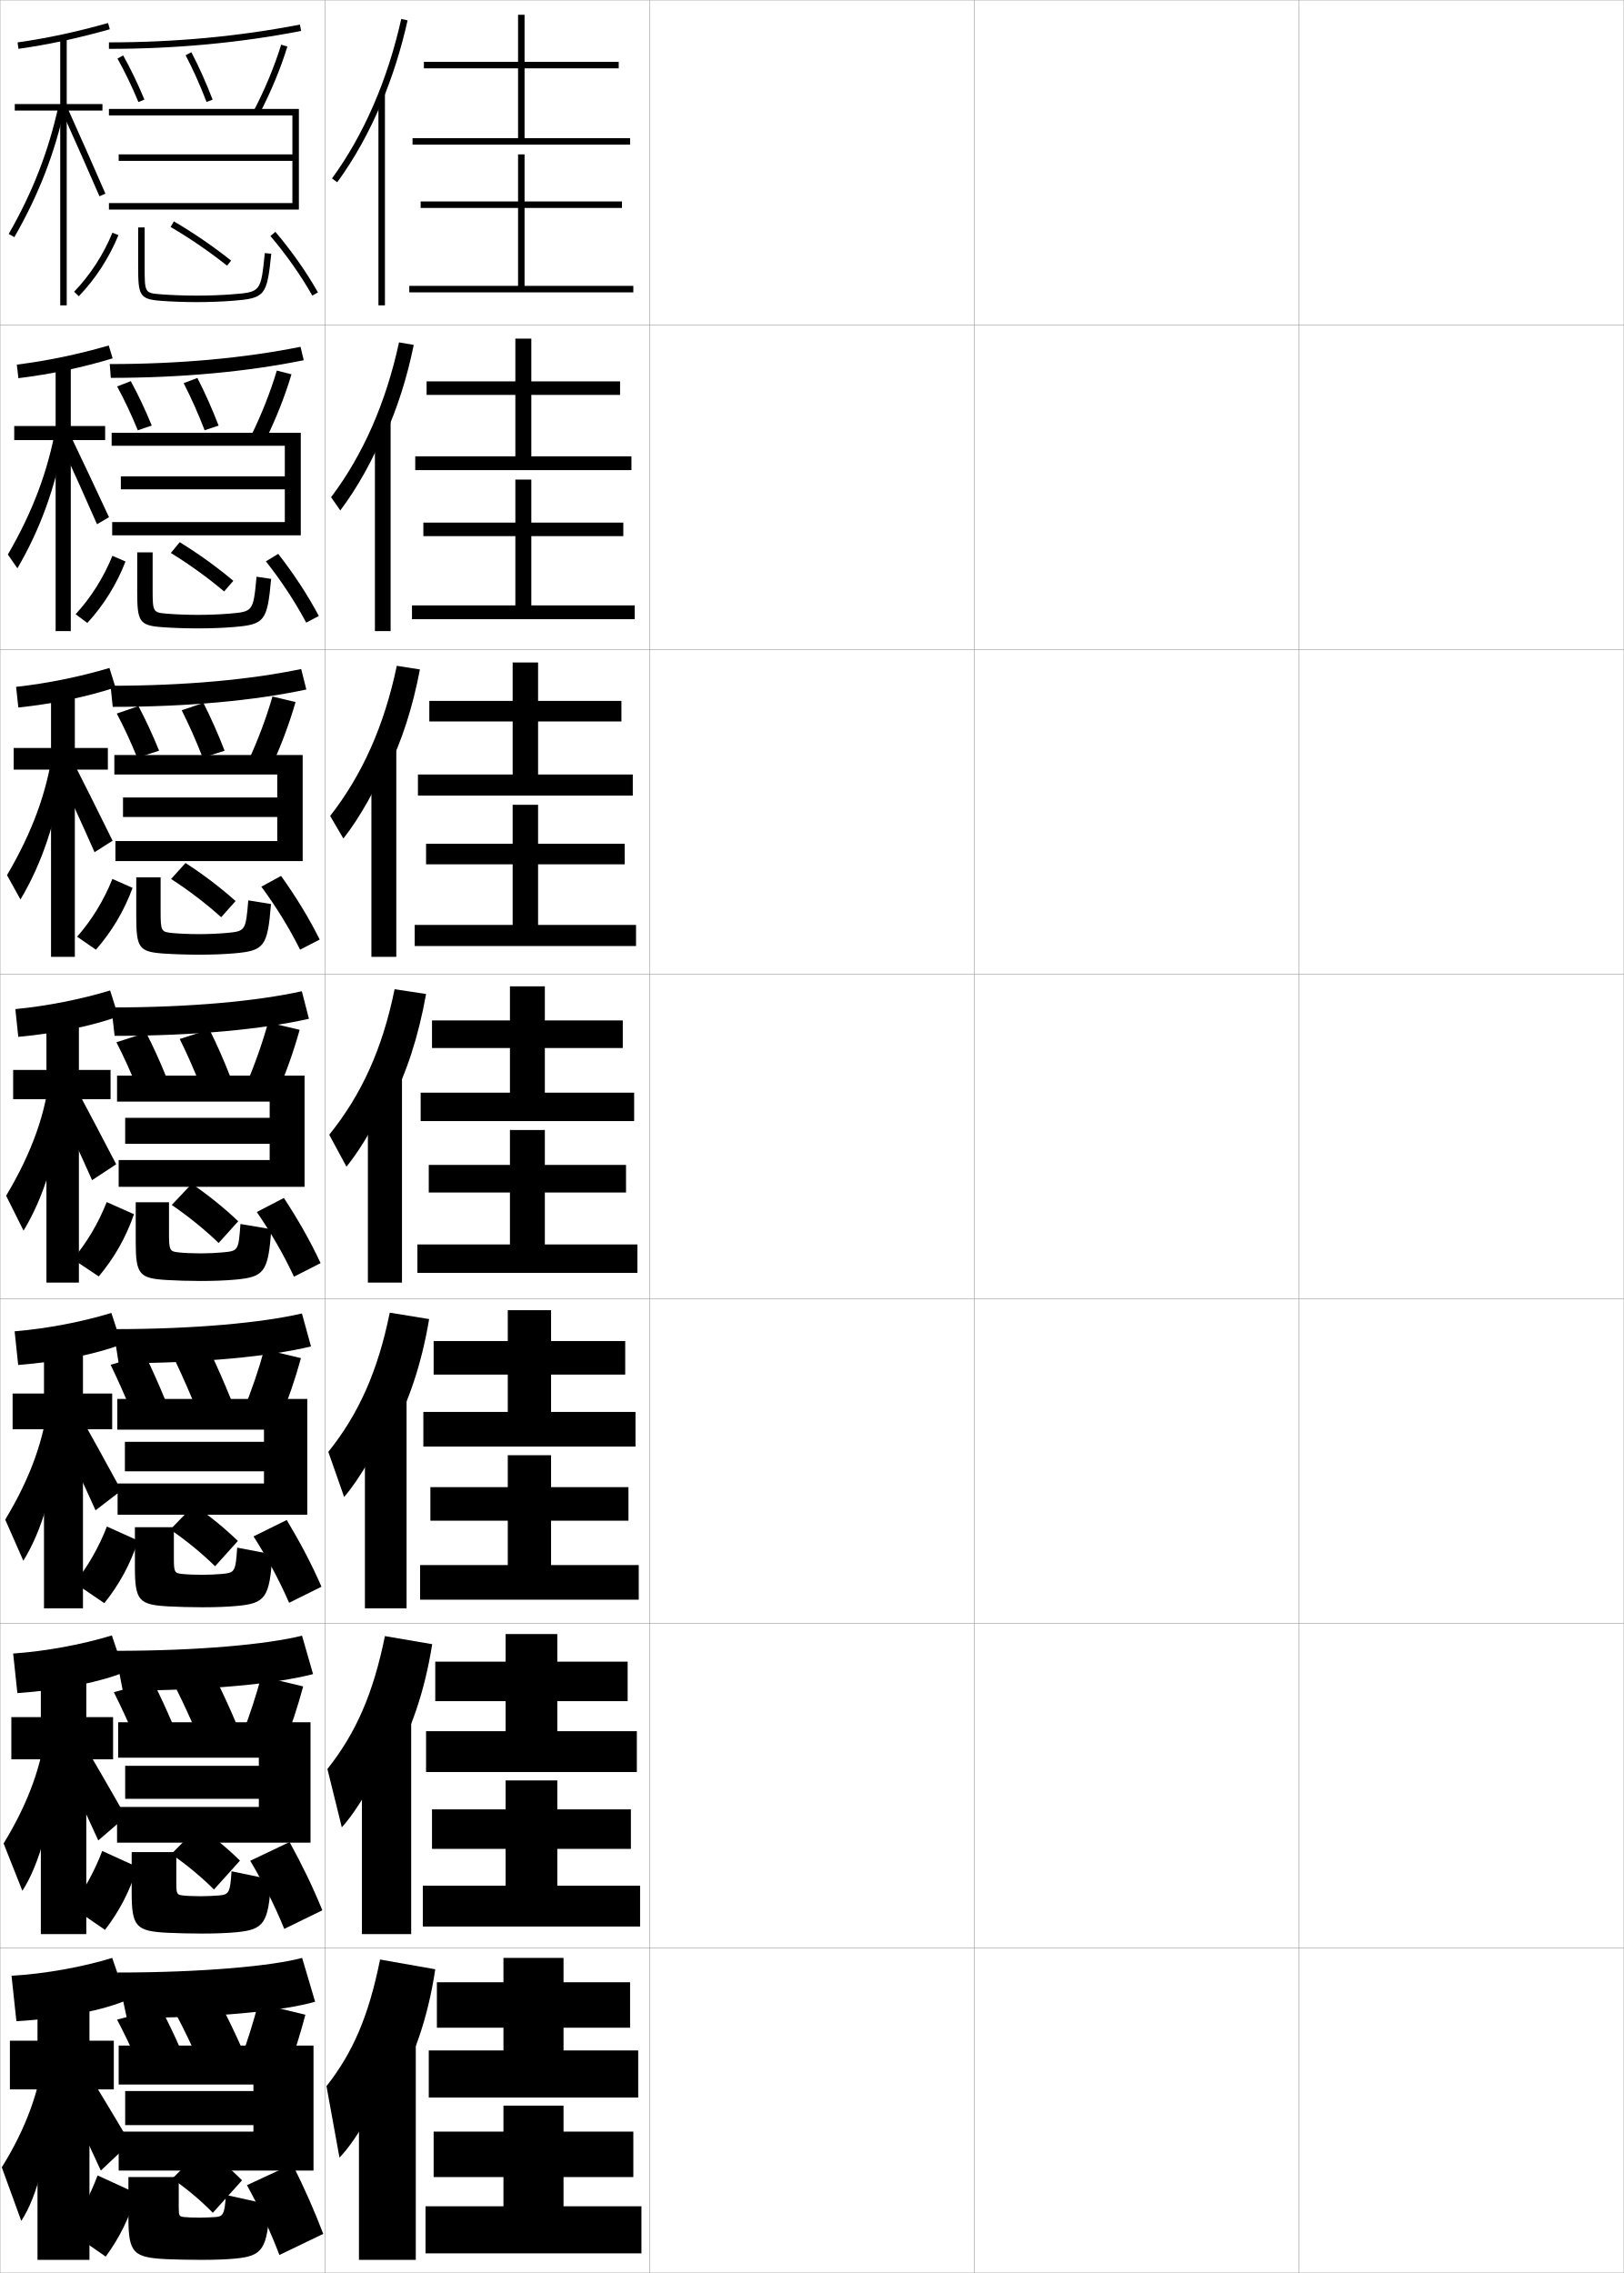
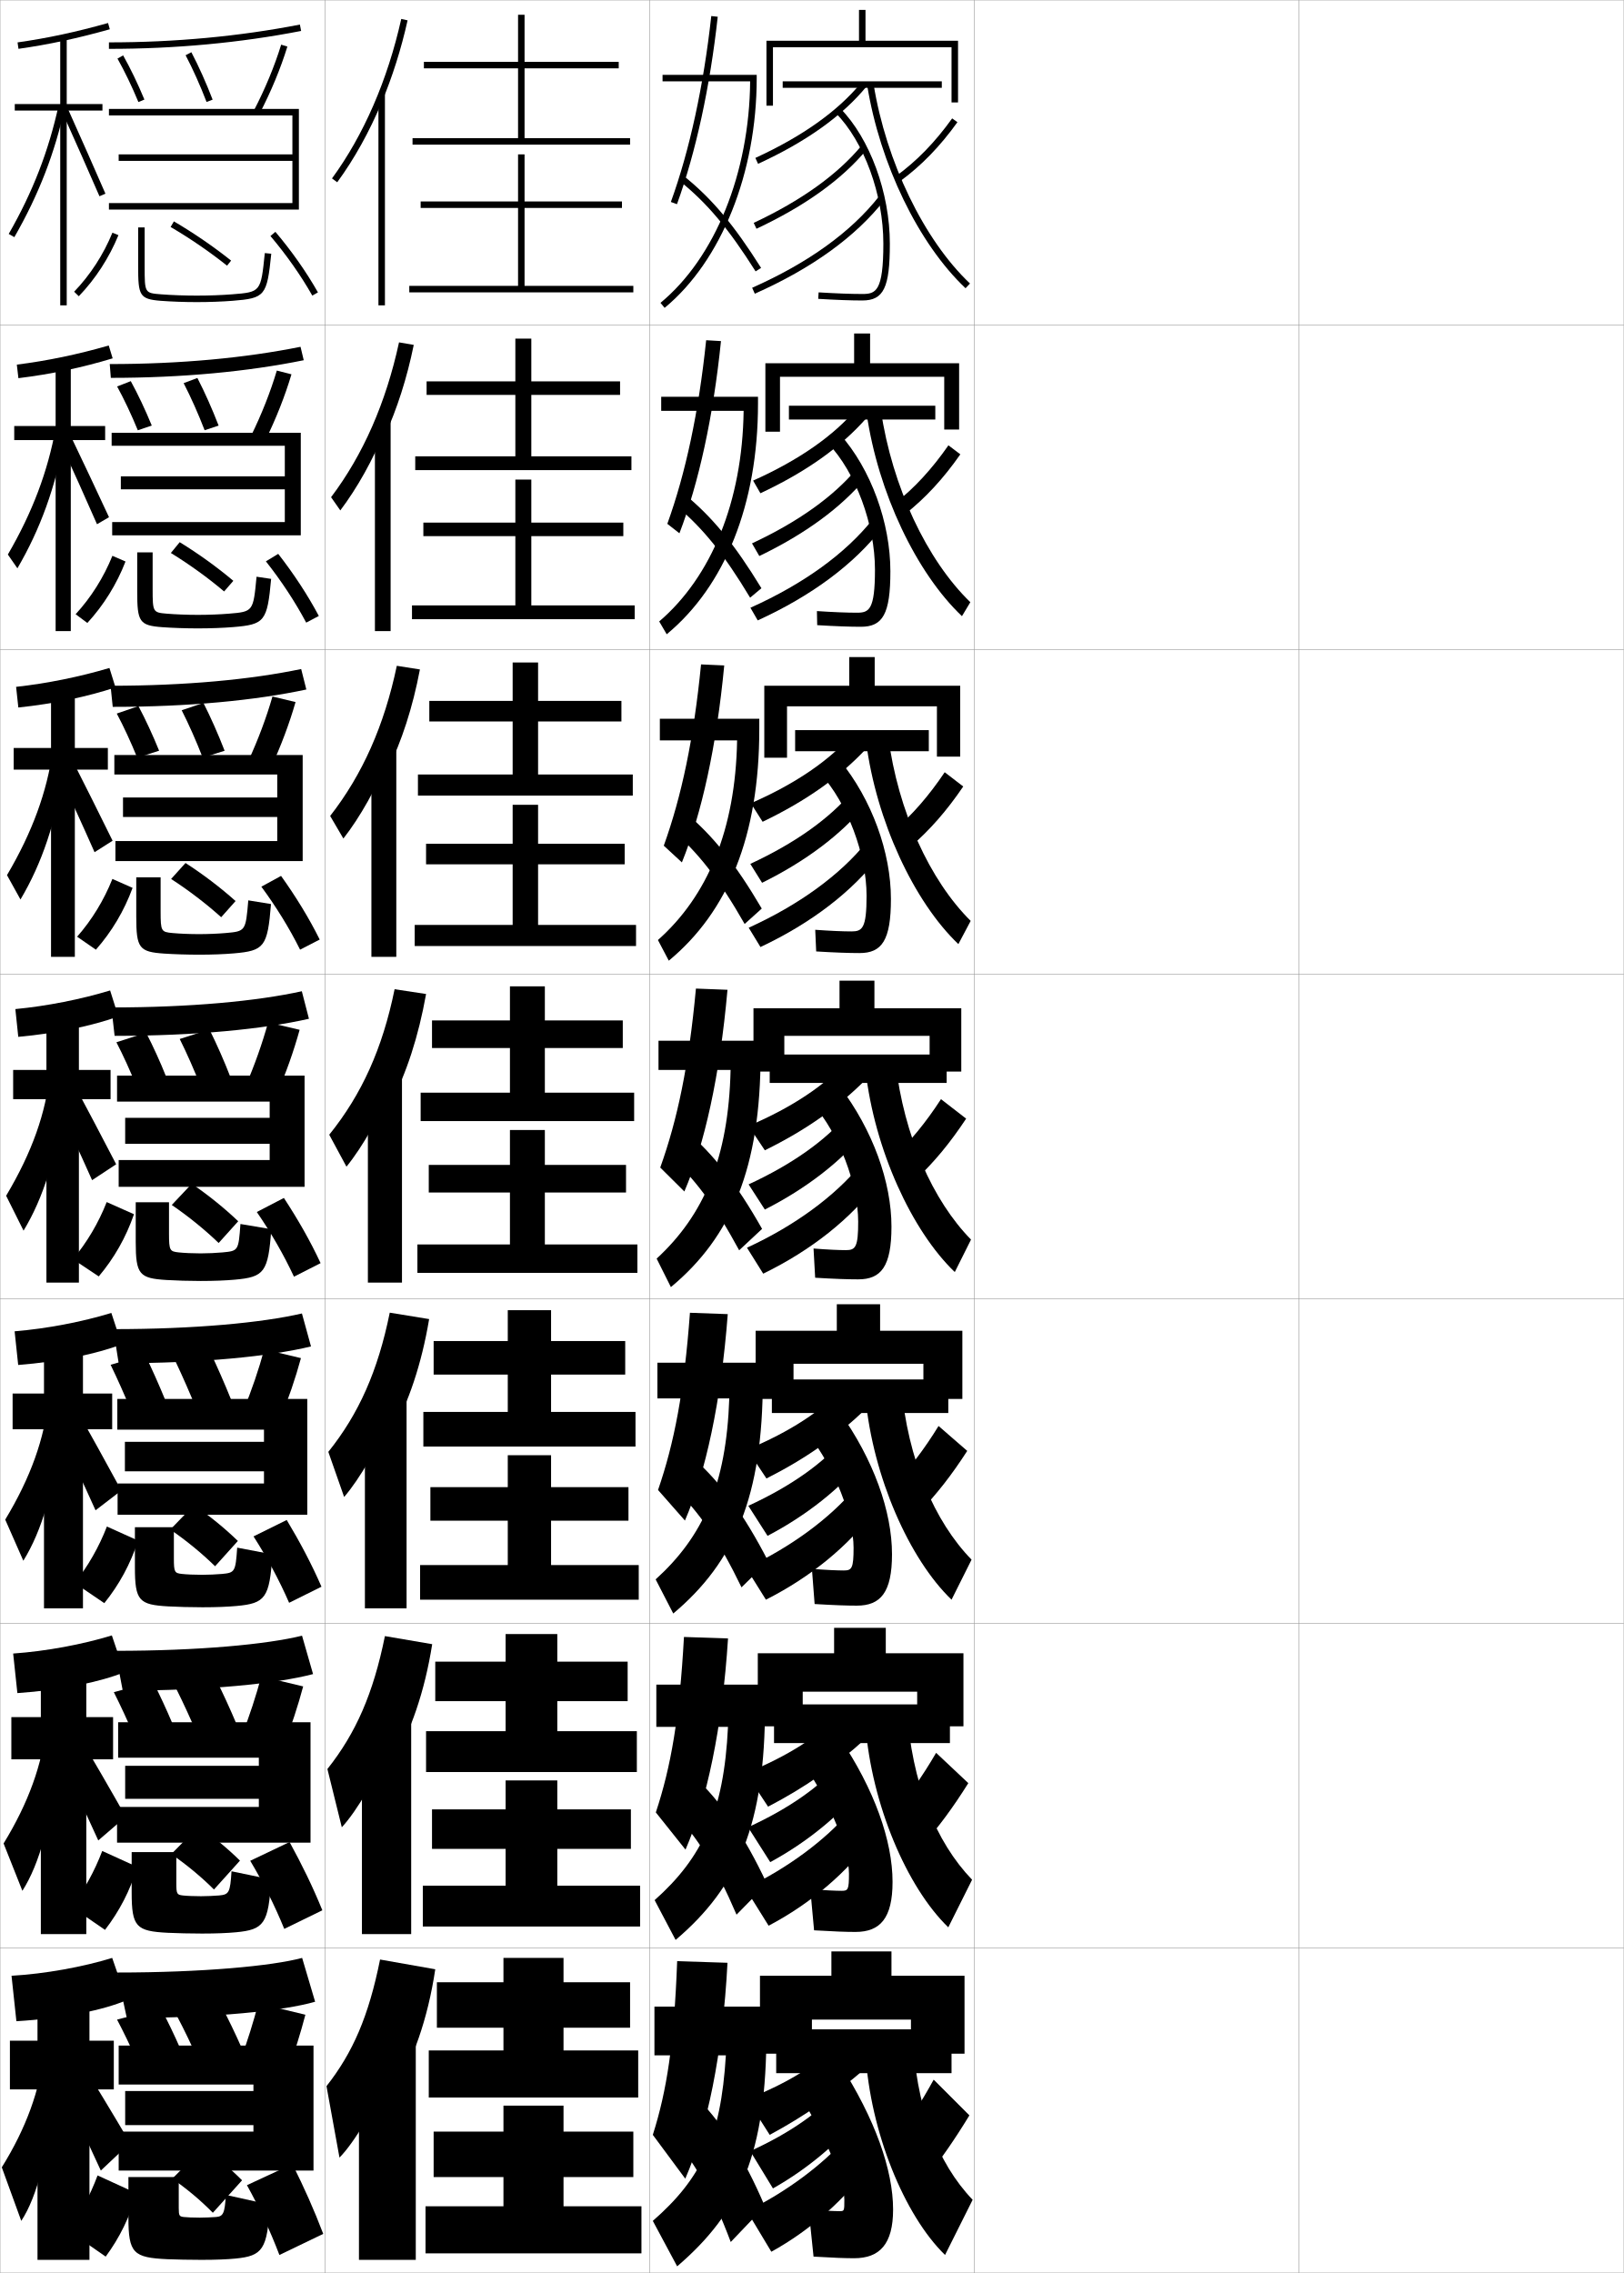
<svg xmlns="http://www.w3.org/2000/svg" width="500.1" height="700.1" viewBox="0 0 500.1 700.1" overflow="visible" enable-background="new 0 0 500.1 700.1" xml:space="preserve">
  <g id="glyphs">
    <g>
      <rect x="0.05" y="0.05" fill="none" stroke="#999999" stroke-width="0.1" width="100" height="100" />
      <rect x="0.05" y="100.05" fill="none" stroke="#999999" stroke-width="0.1" width="100" height="100" />
      <rect x="0.05" y="200.05" fill="none" stroke="#999999" stroke-width="0.1" width="100" height="100" />
      <rect x="0.05" y="300.05" fill="none" stroke="#999999" stroke-width="0.1" width="100" height="100" />
      <rect x="0.05" y="400.05" fill="none" stroke="#999999" stroke-width="0.1" width="100" height="100" />
      <rect x="0.05" y="500.05" fill="none" stroke="#999999" stroke-width="0.1" width="100" height="100" />
      <rect x="0.05" y="600.05" fill="none" stroke="#999999" stroke-width="0.1" width="100" height="100" />
      <rect x="100.05" y="0.05" fill="none" stroke="#999999" stroke-width="0.1" width="100" height="100" />
      <rect x="100.05" y="100.05" fill="none" stroke="#999999" stroke-width="0.1" width="100" height="100" />
      <rect x="100.05" y="200.05" fill="none" stroke="#999999" stroke-width="0.1" width="100" height="100" />
      <rect x="100.05" y="300.05" fill="none" stroke="#999999" stroke-width="0.1" width="100" height="100" />
      <rect x="100.05" y="400.05" fill="none" stroke="#999999" stroke-width="0.1" width="100" height="100" />
      <rect x="100.05" y="500.05" fill="none" stroke="#999999" stroke-width="0.1" width="100" height="100" />
      <rect x="100.05" y="600.05" fill="none" stroke="#999999" stroke-width="0.1" width="100" height="100" />
      <rect x="200.05" y="0.05" fill="none" stroke="#999999" stroke-width="0.1" width="100" height="100" />
      <rect x="200.05" y="100.05" fill="none" stroke="#999999" stroke-width="0.1" width="100" height="100" />
      <rect x="200.05" y="200.05" fill="none" stroke="#999999" stroke-width="0.1" width="100" height="100" />
      <rect x="200.05" y="300.05" fill="none" stroke="#999999" stroke-width="0.1" width="100" height="100" />
      <rect x="200.05" y="400.05" fill="none" stroke="#999999" stroke-width="0.1" width="100" height="100" />
      <rect x="200.05" y="500.05" fill="none" stroke="#999999" stroke-width="0.1" width="100" height="100" />
      <rect x="200.05" y="600.05" fill="none" stroke="#999999" stroke-width="0.1" width="100" height="100" />
      <rect x="300.05" y="0.05" fill="none" stroke="#999999" stroke-width="0.1" width="100" height="100" />
      <rect x="300.05" y="100.05" fill="none" stroke="#999999" stroke-width="0.1" width="100" height="100" />
      <rect x="300.05" y="200.05" fill="none" stroke="#999999" stroke-width="0.1" width="100" height="100" />
      <rect x="300.05" y="300.05" fill="none" stroke="#999999" stroke-width="0.1" width="100" height="100" />
      <rect x="300.05" y="400.05" fill="none" stroke="#999999" stroke-width="0.1" width="100" height="100" />
      <rect x="300.05" y="500.05" fill="none" stroke="#999999" stroke-width="0.1" width="100" height="100" />
      <rect x="300.05" y="600.05" fill="none" stroke="#999999" stroke-width="0.1" width="100" height="100" />
      <rect x="400.05" y="0.05" fill="none" stroke="#999999" stroke-width="0.1" width="100" height="100" />
      <rect x="400.05" y="100.05" fill="none" stroke="#999999" stroke-width="0.1" width="100" height="100" />
      <rect x="400.05" y="200.05" fill="none" stroke="#999999" stroke-width="0.1" width="100" height="100" />
      <rect x="400.05" y="300.05" fill="none" stroke="#999999" stroke-width="0.1" width="100" height="100" />
      <rect x="400.05" y="400.05" fill="none" stroke="#999999" stroke-width="0.1" width="100" height="100" />
      <rect x="400.05" y="500.05" fill="none" stroke="#999999" stroke-width="0.1" width="100" height="100" />
      <rect x="400.05" y="600.05" fill="none" stroke="#999999" stroke-width="0.1" width="100" height="100" />
    </g>
    <polygon points="36.55,642.05 78.05,642.05 78.05,644.05 38.55,644.05      38.55,654.55 78.05,654.55 78.05,656.55 36.55,656.55 36.55,668.55      96.55,668.55 96.55,630.05 36.55,630.05 " />
    <g>
      <polygon points="36.383,541.383 79.716,541.383 79.716,543.883 38.549,543.883       38.549,554.05 79.716,554.05 79.716,556.55 36.049,556.55 36.049,567.55       95.633,567.55 95.633,530.466 36.383,530.466 " />
      <polygon points="36.133,440.341 81.299,440.341 81.299,444.091 38.466,444.091       38.466,453.175 81.299,453.175 81.299,456.925 36.216,456.925 36.216,466.55       94.633,466.55 94.633,430.883 36.133,430.883 " />
      <polygon points="36.05,339.3 83.05,339.3 83.05,344.3 38.55,344.3       38.55,352.3 83.05,352.3 83.05,357.3 36.55,357.3 36.55,365.55       93.8,365.55 93.8,331.3 36.05,331.3 " />
    </g>
    <polygon points="35.216,238.55 85.383,238.55 85.383,245.633 37.883,245.633      37.883,251.633 85.383,251.633 85.383,259.05 35.549,259.05 35.549,265.216      93.216,265.216 93.216,232.549 35.216,232.549 " />
    <polygon points="34.383,137.3 87.716,137.3 87.716,146.716 37.216,146.716      37.216,150.716 87.716,150.716 87.716,160.8 34.55,160.8 34.55,164.883      92.633,164.883 92.633,133.3 34.383,133.3 " />
    <polygon points="33.55,33.55 33.55,35.55 90.05,35.55 90.05,47.55      36.55,47.55 36.55,49.55 90.05,49.55 90.05,62.55 33.55,62.55      33.55,64.55 92.05,64.55 92.05,33.55 " />
    <g>
      <g>
        <path d="M21.05,687.05l11.5,8c4.274-5.806,7.396-12.106,9.5-19.5l-12-5.5       C27.783,676.127,24.7,681.961,21.05,687.05z" />
        <path d="M69.55,676.05c-0.315,5.792-0.857,6.614-3,6.8       c-1.136,0.098-3.694,0.2-5,0.2c-1.991,0-4.172-0.09-5-0.2       c-1.318-0.176-1.5-0.391-1.5-2.8v-9.5h-15.5v12.5c0,10.964,1.52,12.315,12,12.8       c2.461,0.112,7.038,0.2,10.5,0.2c4.516,0,8.031-0.155,10.5-0.399       c8.214-0.812,9.898-2.723,10.5-16.601L69.55,676.05z" />
        <path d="M74.55,671.55c-3.558-3.583-7.565-6.946-12-10l-9.5,9.5       c4.6,3.186,8.809,6.749,12.5,10.5L74.55,671.55z" />
        <path d="M99.55,688.05c-2.873-7.538-5.848-14.181-9.5-21.5l-14,6.5       c3.891,7.011,7.188,14.124,10,21.5L99.55,688.05z" />
      </g>
      <g>
        <path d="M22.02,587.313l10.317,7.102c4.418-5.729,7.724-12.064,9.951-19.385       l-10.801-4.914C29.139,576.302,25.89,582.212,22.02,587.313z" />
        <path d="M71.3,576.366c-0.412,6.615-0.784,7.172-3.833,7.45       c-1.38,0.124-3.988,0.233-5.583,0.233c-2.137,0-4.465-0.1-5.583-0.233       c-1.793-0.214-2-0.45-2-3.792v-9.559h-13.75v12.418       c0,10.651,1.388,11.938,11.167,12.433c2.574,0.132,7.015,0.233,10.5,0.233       c4.39,0,7.91-0.152,10.5-0.399c8.499-0.813,10.036-2.558,10.75-16.251       L71.3,576.366z" />
        <path d="M73.904,573.087c-3.802-3.756-8.128-7.329-12.771-10.514l-8.383,8.506       c4.765,3.287,9.246,7.019,13.146,10.903L73.904,573.087z" />
        <path d="M99.278,588.384c-2.989-7.33-6.224-13.94-10.102-21.025l-12.112,5.777       c4.062,6.812,7.553,13.797,10.481,20.975L99.278,588.384z" />
      </g>
      <g>
        <path d="M22.99,487.576l9.134,6.205c4.562-5.653,8.05-12.022,10.401-19.271       l-9.603-4.328C30.494,476.477,27.079,482.462,22.99,487.576z" />
        <path d="M73.05,476.684c-0.508,7.438-0.71,7.728-4.667,8.1       c-1.623,0.151-4.282,0.267-6.167,0.267c-2.284,0-4.758-0.11-6.167-0.267       c-2.269-0.253-2.5-0.511-2.5-4.783v-9.617h-12v12.334       c0,10.34,1.255,11.56,10.333,12.066c2.688,0.152,6.993,0.267,10.5,0.267       c4.265,0,7.789-0.15,10.5-0.399c8.784-0.813,10.174-2.394,11-15.9       L73.05,476.684z" />
        <path d="M73.258,474.623c-4.045-3.927-8.691-7.711-13.541-11.027l-7.267,7.514       c4.93,3.388,9.683,7.287,13.792,11.306L73.258,474.623z" />
        <path d="M99.007,488.719c-3.104-7.123-6.599-13.701-10.703-20.551l-10.225,5.054       c4.235,6.613,7.919,13.471,10.963,20.448L99.007,488.719z" />
      </g>
    </g>
    <g>
      <path d="M22.46,387.84l7.951,5.307c4.705-5.576,8.377-11.979,10.852-19.157      l-8.404-3.742C30.349,376.651,26.769,382.713,22.46,387.84z" />
      <path d="M74.05,377c-0.604,8.262-0.638,8.284-5.5,8.75      c-1.867,0.178-4.576,0.3-6.75,0.3c-2.43,0-5.051-0.12-6.75-0.3      c-2.744-0.292-3-0.57-3-5.774v-9.676h-10.25v12.25c0,10.028,1.123,11.183,9.5,11.7      c2.802,0.173,6.97,0.3,10.5,0.3c4.14,0,7.668-0.147,10.5-0.399      c9.069-0.814,10.312-2.229,11.25-15.55L74.05,377z" />
      <path d="M73.362,376.159c-4.289-4.098-9.254-8.093-14.311-11.541l-6.15,6.521      c5.096,3.489,10.12,7.557,14.438,11.709L73.362,376.159z" />
      <path d="M98.735,389.054c-3.221-6.916-6.975-13.462-11.305-20.077l-8.338,4.331      c4.408,6.414,8.285,13.144,11.445,19.923L98.735,389.054z" />
    </g>
    <g>
      <g>
        <path d="M23.749,288.512l5.781,4c4.85-5.5,8.704-11.938,11.303-19.043l-6.22-2.748       C32.023,277.235,28.276,283.372,23.749,288.512z" />
        <path d="M41.966,270.216v12.167c0,9.658,0.877,10.816,8.641,11.333       c2.948,0.199,7.106,0.334,10.692,0.334c4.043,0,7.707-0.146,10.693-0.4       c9.389-0.809,10.403-1.978,11.472-15.199l-6.996-1.134       c-0.812,9.508-0.834,9.523-7.028,10.068c-2.326,0.204-5.425,0.332-8.141,0.332       c-2.835,0-5.944-0.13-8.141-0.332c-3.521-0.328-3.692-0.513-3.692-6.717       v-10.451H41.966z" />
        <path d="M52.699,270.729c5.386,3.49,10.793,7.613,15.418,11.779l4.432-4.979       c-4.631-4.149-10.027-8.243-15.414-11.721L52.699,270.729z" />
        <path d="M80.491,273.104c4.581,6.215,8.652,12.816,11.927,19.397l6.045-3.113       c-3.336-6.708-7.349-13.222-11.905-19.603L80.491,273.104z" />
      </g>
      <g>
        <path d="M23.289,189.184l3.611,2.693c4.994-5.423,9.031-11.895,11.754-18.929       l-4.036-1.752C31.947,177.818,28.035,184.032,23.289,189.184z" />
        <path d="M42.258,170.133v12.083c0,9.289,0.631,10.451,7.781,10.965       c3.094,0.226,7.244,0.368,10.885,0.368c3.946,0,7.745-0.145,10.885-0.401       c9.708-0.803,10.494-1.727,11.695-14.848l-4.493-0.669       c-1.02,10.755-1.031,10.762-8.556,11.387       c-2.784,0.23-6.273,0.364-9.531,0.364c-3.242,0-6.838-0.139-9.531-0.364       c-4.3-0.363-4.385-0.456-4.385-7.66v-11.226H42.258z" />
        <path d="M52.622,170.321c5.677,3.491,11.466,7.669,16.399,11.849l2.841-3.271       c-4.973-4.2-10.799-8.393-16.518-11.901L52.622,170.321z" />
        <path d="M81.889,172.9c4.755,6.016,9.019,12.489,12.41,18.872l3.893-2.05       c-3.452-6.5-7.725-12.982-12.506-19.128L81.889,172.9z" />
      </g>
      <g>
        <path d="M22.829,89.856l1.441,1.387c5.138-5.347,9.358-11.853,12.205-18.814       l-1.852-0.758C31.872,78.402,27.793,84.691,22.829,89.856z" />
        <path d="M42.55,70.05v12c0,8.919,0.385,10.085,6.922,10.598       c3.24,0.252,7.381,0.402,11.078,0.402c3.85,0,7.783-0.143,11.078-0.402       c10.027-0.797,10.584-1.475,11.917-14.496l-1.99-0.203       c-1.228,12.001-1.228,12.001-10.084,12.705       c-3.243,0.256-7.122,0.396-10.921,0.396c-3.648,0-7.731-0.148-10.922-0.396       c-5.078-0.398-5.078-0.398-5.078-8.604v-12H42.55z" />
        <path d="M52.545,69.913c5.968,3.492,12.14,7.725,17.38,11.918l1.25-1.562       c-5.313-4.252-11.571-8.543-17.62-12.082L52.545,69.913z" />
        <path d="M83.287,72.696c4.928,5.817,9.386,12.162,12.893,18.347l1.74-0.986       C94.353,83.765,89.82,77.314,84.812,71.403L83.287,72.696z" />
      </g>
    </g>
    <g>
      <g>
        <path d="M5.409,13.06l0.281,1.98c9.268-1.313,18.207-3.229,28.131-6.027       l-0.543-1.926C23.442,9.861,14.587,11.759,5.409,13.06z" />
        <polygon points="31.55,32.05 20.55,32.05 20.55,11.55 18.55,11.55        18.55,32.05 4.55,32.05 4.55,34.05 18.55,34.05 18.55,94.05        20.55,94.05 20.55,34.05 31.55,34.05 " />
        <path d="M2.683,72.052l1.734,0.996c7.52-13.104,12.479-25.905,15.609-40.285       l-1.953-0.426C14.987,46.511,10.097,59.131,2.683,72.052z" />
        <path d="M19.138,34.46c4.345,9.68,8.212,18.424,11.495,25.988l1.835-0.797       c-3.287-7.572-7.157-16.322-11.505-26.011L19.138,34.46z" />
      </g>
      <g>
        <path d="M34.695,110.373l-1.205-3.959c-9.582,2.766-18.91,4.71-28.308,5.894       l0.487,4.171C15.846,115.24,25.369,113.196,34.695,110.373z" />
        <polygon points="32.383,131.216 21.799,131.216 21.799,111.883 17.133,111.883        17.133,131.216 4.383,131.216 4.383,135.55 17.133,135.55 17.133,194.383        21.799,194.383 21.799,135.55 32.383,135.55 " />
        <path d="M2.417,170.801l2.945,4.247c7.03-12.074,11.711-24.824,14.674-40.904       l-2.877-2.355C14.718,145.198,10.039,157.702,2.417,170.801z" />
        <path d="M17.963,134.975c4.438,9.656,8.424,18.527,11.913,26.49l3.696-2.164       c-3.609-7.789-7.797-16.668-12.504-26.509L17.963,134.975z" />
      </g>
      <g>
        <path d="M35.57,211.733l-1.867-5.992c-9.329,2.757-19.129,4.748-28.747,5.815       l0.693,6.362C16.734,216.753,26.842,214.581,35.57,211.733z" />
        <polygon points="33.217,230.383 23.05,230.383 23.05,212.217 15.716,212.217        15.716,230.383 4.217,230.383 4.217,237.05 15.716,237.05 15.716,294.716        23.05,294.716 23.05,237.05 33.217,237.05 " />
        <path d="M2.152,269.551l4.156,7.497c6.541-11.044,10.943-23.742,13.74-41.523       l-3.802-4.284C14.45,243.886,9.982,256.273,2.152,269.551z" />
        <path d="M16.789,235.489c4.53,9.633,8.637,18.63,12.33,26.993l5.557-3.531       c-3.93-8.005-8.438-17.014-13.503-27.007L16.789,235.489z" />
      </g>
      <g>
        <path d="M36.444,313.094l-2.529-8.025c-9.074,2.749-19.348,4.786-29.186,5.736       l0.898,8.553C17.622,318.267,28.313,315.966,36.444,313.094z" />
        <polygon points="34.05,329.55 24.3,329.55 24.3,312.55 14.3,312.55        14.3,329.55 4.05,329.55 4.05,338.55 14.3,338.55 14.3,395.05        24.3,395.05 24.3,338.55 34.05,338.55 " />
        <path d="M1.887,368.301l5.367,10.748c6.052-10.015,10.175-22.661,12.805-42.143       l-4.727-6.213C14.181,342.573,9.925,354.844,1.887,368.301z" />
        <path d="M15.614,336.004c4.623,9.609,8.849,18.733,12.747,27.495l7.418-4.898       c-4.252-8.222-9.078-17.359-14.502-27.506L15.614,336.004z" />
      </g>
      <g>
        <path d="M37.479,414.079l-3.186-9.684c-9.029,2.754-19.779,4.828-29.791,5.658       l1.099,10.369C18.449,419.409,29.73,416.997,37.479,414.079z" />
        <polygon points="34.55,429.218 25.55,429.218 25.55,412.884 13.55,412.884        13.55,429.218 3.883,429.218 3.883,440.218 13.55,440.218 13.55,495.384        25.55,495.384 25.55,440.218 34.55,440.218 " />
        <path d="M1.608,468.052l5.578,12.665c5.653-9.135,9.641-22.087,12.036-42.763       l-4.317-6.809C13.719,442.95,9.468,455.061,1.608,468.052z" />
        <path d="M15.926,436.687c4.841,9.697,9.31,19.149,13.498,28.497l7.945-6.099       c-4.583-8.459-9.727-17.725-15.501-28.006L15.926,436.687z" />
      </g>
      <g>
        <path d="M38.292,515.064l-3.843-11.342c-8.984,2.758-20.211,4.868-30.396,5.579       l1.3,12.184C19.053,520.55,30.924,518.028,38.292,515.064z" />
        <polygon points="34.827,528.883 26.577,528.883 26.577,513.217 12.578,513.217        12.578,528.883 3.494,528.883 3.494,541.883 12.578,541.883 12.578,595.717        26.577,595.717 26.577,541.883 34.827,541.883 " />
        <path d="M1.106,567.8l5.789,14.583c5.255-8.255,9.108-21.512,11.268-43.381       l-3.909-7.404C13.034,543.326,8.788,555.276,1.106,567.8z" />
        <path d="M16.016,537.368c5.058,9.783,9.771,19.565,14.249,29.498l8.473-7.3       c-4.914-8.694-10.375-18.089-16.501-28.502L16.016,537.368z" />
      </g>
      <g>
        <path d="M39.05,616.05l-4.5-13c-8.939,2.763-20.643,4.909-31,5.5l1.5,14       C19.603,621.691,32.063,619.06,39.05,616.05z" />
        <polygon points="35.05,628.55 27.55,628.55 27.55,613.55 11.55,613.55        11.55,628.55 3.05,628.55 3.05,643.55 11.55,643.55 11.55,696.05        27.55,696.05 27.55,643.55 35.05,643.55 " />
        <path d="M13.55,632.05c-1.255,11.653-5.496,23.443-13,35.5l6,16.5       c4.856-7.375,8.574-20.938,10.5-44L13.55,632.05z" />
        <path d="M16.05,638.05c5.275,9.871,10.231,19.982,15,30.5l9-8.5       c-5.244-8.931-11.024-18.454-17.5-29L16.05,638.05z" />
      </g>
    </g>
    <g>
      <path d="M33.55,13.05v2c20.482,0,40.397-1.856,59.191-5.519l-0.383-1.963      C73.69,11.206,53.904,13.05,33.55,13.05z" />
      <path d="M36.179,18.041c2.196,3.895,4.426,8.526,6.447,13.393l1.848-0.768      c-2.052-4.938-4.318-9.645-6.553-13.607L36.179,18.041z" />
      <path d="M57.164,17.015c2.244,4.277,4.476,9.255,6.452,14.395l1.867-0.719      c-2.005-5.21-4.27-10.261-6.548-14.605L57.164,17.015z" />
      <path d="M78.163,34.087l1.773,0.926c3.518-6.746,6.481-13.894,8.568-20.668      l-1.91-0.59C84.542,20.417,81.626,27.447,78.163,34.087z" />
    </g>
    <g>
      <path d="M33.799,112.133l0.333,4.25c21.997,0,42.186-1.926,59.41-5.432l-0.986-4.135      C75.492,110.255,55.531,112.133,33.799,112.133z" />
      <path d="M40.278,117.396c2.196,4.012,4.449,8.768,6.46,13.672l-4.294,1.461      c-1.986-4.844-4.208-9.539-6.374-13.495L40.278,117.396z" />
      <path d="M60.79,116.418c2.261,4.382,4.54,9.487,6.539,14.67l-4.31,1.422      c-1.978-5.125-4.228-10.17-6.461-14.496L60.79,116.418z" />
      <path d="M77.309,134.251c3.246-6.589,5.987-13.535,7.944-20.111l4.51,1.152      c-1.985,6.669-4.765,13.711-8.056,20.389L77.309,134.251z" />
    </g>
    <g>
      <path d="M34.05,211.217l0.667,6.5c23.512,0,43.975-1.995,59.628-5.346      L92.755,206.062C77.295,209.304,57.158,211.217,34.05,211.217z" />
      <path d="M42.637,217.485c2.157,4.062,4.396,8.868,6.366,13.737l-6.741,2.156      c-1.951-4.822-4.165-9.581-6.3-13.597L42.637,217.485z" />
      <path d="M62.646,216.502c2.242,4.419,4.535,9.578,6.53,14.735l-6.753,2.125      c-1.979-5.11-4.248-10.223-6.469-14.598L62.646,216.502z" />
      <path d="M76.455,234.417c3.029-6.54,5.595-13.4,7.457-19.89l7.111,1.714      c-1.883,6.563-4.479,13.5-7.543,20.11L76.455,234.417z" />
    </g>
    <g>
      <path d="M34.3,310.3l1,8.75c25.026,0,45.764-2.064,59.846-5.26l-2.191-8.48      C79.098,308.354,58.785,310.3,34.3,310.3z" />
      <path d="M44.995,318.073c2.119,4.11,4.344,8.967,6.273,13.802l-9.188,2.85      c-1.916-4.8-4.122-9.622-6.227-13.698L44.995,318.073z" />
      <path d="M64.501,317.085c2.225,4.457,4.531,9.67,6.521,14.801l-9.195,2.828      c-1.98-5.096-4.268-10.275-6.479-14.699L64.501,317.085z" />
      <path d="M75.601,334.581c2.812-6.489,5.203-13.266,6.969-19.669l9.711,2.275      c-1.781,6.458-4.193,13.29-7.031,19.831L75.601,334.581z" />
    </g>
    <g>
      <g>
        <path d="M93.05,603.05c-9.267,2.493-30.658,4.5-57,4.5l3,14c27.215,0,48.33-2.206,58-5       L93.05,603.05z" />
        <path d="M49.55,618.55c2.004,3.82,4.189,8.31,6,12.5l-13.5,3.5       c-1.81-4.189-3.99-8.682-6-12.5L49.55,618.55z" />
        <path d="M68.05,617.55c2.171,4.126,4.522,8.981,6.5,13.5l-13.5,3.5       c-1.983-4.515-4.322-9.376-6.5-13.5L68.05,617.55z" />
        <path d="M74.05,634.55c2.159-5.847,4.023-11.849,5.5-17.5l14.5,3.5       c-1.477,5.651-3.341,11.653-5.5,17.5L74.05,634.55z" />
      </g>
      <g>
        <path d="M35.467,508.466l2.333,12.25c26.485,0,47.475-2.158,58.615-5.086       l-3.397-11.826C82.221,506.479,61.189,508.466,35.467,508.466z" />
        <path d="M47.105,517.892c2.082,4.148,4.241,8.777,6.092,13.184l-12.062,3.283       c-1.846-4.393-3.996-9.014-6.076-13.15L47.105,517.892z" />
        <path d="M66.357,516.896c2.227,4.469,4.525,9.461,6.507,14.184l-12.065,3.275       c-1.982-4.709-4.271-9.691-6.493-14.15L66.357,516.896z" />
        <path d="M74.474,534.56c2.377-6.061,4.417-12.32,5.99-18.223l12.903,3.092       c-1.578,5.92-3.625,12.199-6.01,18.277L74.474,534.56z" />
      </g>
      <g>
        <path d="M34.883,409.383l1.667,10.5c25.755,0,46.619-2.111,59.23-5.173       l-2.794-10.153C80.659,407.417,59.987,409.383,34.883,409.383z" />
        <path d="M44.662,417.232c2.16,4.477,4.292,9.247,6.183,13.867l-10.625,3.066       c-1.881-4.596-4-9.346-6.151-13.799L44.662,417.232z" />
        <path d="M64.666,416.24c2.282,4.812,4.528,9.94,6.514,14.867l-10.63,3.052       c-1.981-4.902-4.218-10.008-6.486-14.8L64.666,416.24z" />
        <path d="M74.898,434.57c2.595-6.274,4.81-12.793,6.479-18.945l11.307,2.684       c-1.68,6.188-3.909,12.744-6.521,19.054L74.898,434.57z" />
      </g>
    </g>
    <g>
      <g>
        <path d="M117.55,31.521c3.305-7.901,5.996-16.377,7.977-25.253l-1.953-0.436       c-4.19,18.79-11.566,35.777-21.33,49.128l1.613,1.18       C109.159,48.89,113.759,40.584,117.55,31.521L117.55,31.521z" />
        <rect x="116.55" y="28.85" width="2" height="65.2" />
      </g>
      <g>
        <path d="M118.429,134.403c3.867-8.471,6.89-17.858,8.996-28.172l-4.534-0.78       c-4.035,18.618-11.081,34.646-20.93,47.69l2.844,4.067       c5.193-6.865,10.177-15.78,13.624-24.433V134.403z" />
        <rect x="115.466" y="129.633" width="4.833" height="64.75" />
      </g>
      <g>
        <path d="M119.309,237.288c4.43-9.04,7.783-19.341,10.015-31.092l-7.115-1.125       c-3.88,18.446-10.594,33.515-20.53,46.252l4.076,6.953       c5.083-6.479,10.452-16.004,13.555-24.246V237.288z" />
        <rect x="114.383" y="230.417" width="7.667" height="64.299" />
      </g>
      <g>
        <path d="M120.188,340.171c4.992-9.609,8.677-20.822,11.034-34.012l-9.696-1.469       c-3.725,18.273-10.108,32.384-20.13,44.814l5.307,9.84       c4.973-6.094,10.727-16.229,13.485-24.06V340.171z" />
        <rect x="113.3" y="331.2" width="10.5" height="63.85" />
      </g>
      <g>
        <path d="M120.475,441.63c5.351-9.644,9.349-21.412,11.689-35.341l-12.13-1.979       c-3.655,18.009-9.541,31.16-18.92,42.877l4.871,13.894       c4.819-5.562,10.991-16.256,13.49-23.707L120.475,441.63z" />
        <rect x="112.383" y="430.316" width="12.833" height="65.066" />
      </g>
      <g>
        <path d="M120.763,543.09c5.708-9.679,10.021-22.004,12.345-36.67l-14.565-2.49       c-3.584,17.742-8.972,29.936-17.71,40.938l4.436,17.946       c4.665-5.027,11.256-16.282,13.495-23.353L120.763,543.09z" />
        <rect x="111.467" y="529.434" width="15.167" height="66.283" />
      </g>
      <g>
        <path d="M121.05,644.55c6.066-9.714,10.693-22.595,13-38l-17-3       c-3.514,17.477-8.403,28.711-16.5,39l4,22c4.511-4.495,11.521-16.31,13.5-23       L121.05,644.55z" />
        <rect x="110.55" y="628.55" width="17.5" height="67.5" />
      </g>
    </g>
    <g>
      <g>
        <polygon points="161.55,42.55 161.55,21.05 190.55,21.05 190.55,19.05        161.55,19.05 161.55,4.55 159.55,4.55 159.55,19.05 130.55,19.05        130.55,21.05 159.55,21.05 159.55,42.55 127.05,42.55 127.05,44.55        194.05,44.55 194.05,42.55 " />
        <polygon points="161.55,88.05 161.55,64.05 191.55,64.05 191.55,62.05        161.55,62.05 161.55,47.55 159.55,47.55 159.55,62.05 129.55,62.05        129.55,64.05 159.55,64.05 159.55,88.05 126.05,88.05 126.05,90.05        195.05,90.05 195.05,88.05 " />
      </g>
      <g>
        <polygon points="163.633,140.549 163.633,121.633 190.966,121.633 190.966,117.466        163.633,117.466 163.633,104.299 158.716,104.299 158.716,117.466 131.383,117.466        131.383,121.633 158.716,121.633 158.716,140.549 127.883,140.549 127.883,144.8        194.466,144.8 194.466,140.549 " />
        <polygon points="163.633,186.466 163.633,165.133 191.966,165.133 191.966,160.966        163.633,160.966 163.633,147.716 158.716,147.716 158.716,160.966 130.383,160.966        130.383,165.133 158.716,165.133 158.716,186.466 126.883,186.466 126.883,190.716        195.466,190.716 195.466,186.466 " />
      </g>
      <g>
        <polygon points="165.716,238.55 165.716,222.216 191.383,222.216 191.383,215.883        165.716,215.883 165.716,204.05 157.883,204.05 157.883,215.883 132.217,215.883        132.217,222.216 157.883,222.216 157.883,238.55 128.716,238.55 128.716,245.05        194.883,245.05 194.883,238.55 " />
        <polygon points="165.716,284.883 165.716,266.216 192.383,266.216 192.383,259.883        165.716,259.883 165.716,247.883 157.883,247.883 157.883,259.883 131.216,259.883        131.216,266.216 157.883,266.216 157.883,284.883 127.717,284.883 127.717,291.383        195.883,291.383 195.883,284.883 " />
      </g>
      <g>
        <polygon points="167.8,336.55 167.8,322.8 191.8,322.8 191.8,314.3        167.8,314.3 167.8,303.8 157.05,303.8 157.05,314.3 133.05,314.3        133.05,322.8 157.05,322.8 157.05,336.55 129.55,336.55 129.55,345.3        195.3,345.3 195.3,336.55 " />
        <polygon points="167.8,383.3 167.8,367.3 192.8,367.3 192.8,358.8        167.8,358.8 167.8,348.05 157.05,348.05 157.05,358.8 132.05,358.8        132.05,367.3 157.05,367.3 157.05,383.3 128.55,383.3 128.55,392.05        196.3,392.05 196.3,383.3 " />
      </g>
      <g>
        <polygon points="169.716,434.883 169.716,423.383 192.549,423.383 192.549,413.05        169.716,413.05 169.716,403.55 156.383,403.55 156.383,413.05 133.549,413.05        133.549,423.383 156.383,423.383 156.383,434.883 130.383,434.883 130.383,445.55        195.716,445.55 195.716,434.883 " />
        <polygon points="169.716,482.05 169.716,468.383 193.55,468.383 193.55,458.05        169.716,458.05 169.716,448.216 156.383,448.216 156.383,458.05 132.55,458.05        132.55,468.383 156.383,468.383 156.383,482.05 129.383,482.05 129.383,492.716        196.716,492.716 196.716,482.05 " />
      </g>
      <g>
        <polygon points="171.633,533.217 171.633,523.967 193.3,523.967 193.3,511.8        171.633,511.8 171.633,503.3 155.716,503.3 155.716,511.8 134.05,511.8        134.05,523.967 155.716,523.967 155.716,533.217 131.216,533.217 131.216,545.8        196.133,545.8 196.133,533.217 " />
        <polygon points="171.633,580.8 171.633,569.467 194.3,569.467 194.3,557.3        171.633,557.3 171.633,548.383 155.716,548.383 155.716,557.3 133.05,557.3        133.05,569.467 155.716,569.467 155.716,580.8 130.216,580.8 130.216,593.383        197.133,593.383 197.133,580.8 " />
      </g>
      <g>
        <polygon points="173.55,631.55 173.55,624.55 194.05,624.55 194.05,610.55        173.55,610.55 173.55,603.05 155.05,603.05 155.05,610.55 134.55,610.55        134.55,624.55 155.05,624.55 155.05,631.55 132.05,631.55 132.05,646.05        196.55,646.05 196.55,631.55 " />
        <polygon points="173.55,679.55 173.55,670.55 195.05,670.55 195.05,656.55        173.55,656.55 173.55,648.55 155.05,648.55 155.05,656.55 133.55,656.55        133.55,670.55 155.05,670.55 155.05,679.55 131.05,679.55 131.05,694.05        197.55,694.05 197.55,679.55 " />
      </g>
    </g>
+     <g>
+       <g>
+         <path d="M231.026,25.05c-0.244,28.242-10.766,54.318-27.613,68.229l1.273,1.543       c17.495-14.445,28.363-41.563,28.363-70.771v-1h-29v2H231.026z" />
+         <path d="M206.609,62.209l1.881,0.682c5.822-16.058,10.163-36.021,12.554-57.731       l-1.988-0.219C216.683,26.495,212.379,46.298,206.609,62.209z" />
+         <path d="M209.421,55.827c8.449,6.829,14.978,14.611,23.283,27.757l1.691-1.068       C225.962,69.169,219.312,61.25,210.679,54.272L209.421,55.827z" />
+       </g>
+       <g>
+         <path d="M229.018,126.55c-0.371,27.908-9.943,51.135-26,64.857l2.312,3.953       c17.876-14.787,28.116-39.98,28.116-71.06v-2.083h-29.813v4.333H229.018z" />
+         <path d="M205.518,161.343l3.729,2.913c5.934-15.478,10.417-35.853,12.797-59.196       l-4.564-0.271C215.164,127.07,211.134,145.798,205.518,161.343z" />
+         <path d="M208.113,155.669c8.389,7,14.877,15.051,22.905,28.418l3.48-2.909       c-8.25-13.541-15.099-21.934-23.723-28.976L208.113,155.669z" />
+       </g>
+       <g>
+         <path d="M227.01,228.05c-0.496,27.573-9.121,47.953-24.385,61.485l3.349,6.362       c18.257-15.128,27.87-38.396,27.87-71.348v-3.167h-30.627v6.667H227.01z" />
+         <path d="M204.428,260.478l5.578,5.144c6.043-14.898,10.67-35.683,13.04-60.66       l-7.141-0.323C213.646,227.645,209.89,245.3,204.428,260.478z" />
+         <path d="M206.806,255.511c8.328,7.172,14.778,15.492,22.526,29.08l5.27-4.749       c-8.065-13.734-15.114-22.602-23.729-29.708L206.806,255.511z" />
+       </g>
+       <g>
+         <path d="M202.8,320.55v9h22.202c-0.622,27.238-8.298,44.771-22.771,58.114       l4.387,8.771c18.638-15.47,27.623-36.812,27.623-71.636v-4.25H202.8z" />
+         <path d="M203.337,359.612l7.426,7.375c6.154-14.319,10.924-35.515,13.283-62.125       l-9.717-0.375C212.128,328.22,208.645,344.801,203.337,359.612z" />
+         <path d="M205.498,355.354c8.267,7.343,14.678,15.932,22.147,29.741l7.059-6.59       c-7.881-13.928-15.129-23.27-23.734-30.439L205.498,355.354z" />
+       </g>
+     </g>
+     <g>
+       <g>
+         <path d="M202.466,419.718v11h22.135c-0.932,26.722-8.106,42.542-22.68,55.742       l5.424,10.515c18.937-15.899,27.582-36.175,27.582-71.924v-5.333H202.466z" />
+         <path d="M202.658,458.926l8.284,9.416c6.322-14.651,11.127-36.452,13.189-63.583       l-11.645-0.417C210.7,428.643,207.648,444.479,202.658,458.926z" />
+         <path d="M207.432,458.086c7.955,7.661,14.059,16.581,20.932,30.828l8.206-8.06       c-7.456-14.476-14.719-24.426-23.156-31.793L207.432,458.086z" />
+       </g>
+       <g>
+         <path d="M202.133,518.884v13h22.067c-1.242,26.205-7.914,40.314-22.59,53.371       l6.462,12.258c19.235-16.33,27.541-35.537,27.541-72.213v-6.416H202.133z" />
+         <path d="M201.979,558.237l9.142,11.459c6.489-14.984,11.331-37.391,13.094-65.043       l-13.572-0.457C209.272,529.063,206.652,544.155,201.979,558.237z" />
+         <path d="M207.116,557.817c7.642,7.979,13.44,17.23,19.716,31.914l9.353-9.529       c-7.031-15.023-14.31-25.582-22.578-33.146L207.116,557.817z" />
+       </g>
+       <g>
+         <path d="M201.55,618.05v15h22c-1.553,25.69-7.723,38.087-22.5,51l7.5,14       c19.534-16.759,27.5-34.899,27.5-72.5v-7.5H201.55z" />
+         <path d="M208.55,604.05c-0.955,25.435-3.144,39.781-7.5,53.5l10,13.5       c6.655-15.317,11.534-38.328,13-66.5L208.55,604.05z" />
+         <path d="M206.55,657.55c7.33,8.297,12.821,17.878,18.5,33l10.5-11       c-6.606-15.571-13.899-26.737-22-34.5L206.55,657.55z" />
+       </g>
+     </g>
+     <g>
+       <polygon points="293.05,31.55 295.05,31.55 295.05,12.55 266.55,12.55       266.55,3.05 264.55,3.05 264.55,12.55 236.05,12.55 236.05,32.55       238.05,32.55 238.05,14.55 293.05,14.55 " />
+       <polygon points="290.8,132.3 295.384,132.3 295.384,111.883 267.966,111.883       267.966,102.717 263.05,102.717 263.05,111.883 235.717,111.883 235.717,132.967       240.217,132.967 240.217,116.05 290.8,116.05 " />
+       <polygon points="288.55,233.05 295.717,233.05 295.717,211.216 269.383,211.216       269.383,202.383 261.55,202.383 261.55,211.216 235.383,211.216 235.383,233.383       242.383,233.383 242.383,217.55 288.55,217.55 " />
+     </g>
+     <g>
+       <polygon points="286.3,330.05 296.05,330.05 296.05,310.55 269.3,310.55       269.3,302.05 258.55,302.05 258.55,310.55 232.05,310.55 232.05,330.05       241.55,330.05 241.55,319.05 286.3,319.05 " />
+       <polygon points="284.383,430.883 296.383,430.883 296.383,409.883 271.05,409.883       271.05,401.716 257.716,401.716 257.716,409.883 232.716,409.883 232.716,430.883       244.383,430.883 244.383,420.05 284.383,420.05 " />
+       <polygon points="282.467,531.717 296.717,531.717 296.717,509.217 272.8,509.217       272.8,501.383 256.883,501.383 256.883,509.217 233.383,509.217 233.383,531.717       247.217,531.717 247.217,521.05 282.467,521.05 " />
+       <polygon points="280.55,622.05 280.55,632.55 297.05,632.55 297.05,608.55       274.55,608.55 274.55,601.05 256.05,601.05 256.05,608.55 234.05,608.55       234.05,632.55 250.05,632.55 250.05,622.05 " />
+     </g>
+     <g>
+       <rect x="241.05" y="25.05" width="49" height="2" />
+       <path d="M232.634,48.641l0.832,1.818c14.744-6.757,25.967-14.756,33.357-23.775      l-1.547-1.268C258.081,34.198,247.098,42.013,232.634,48.641z" />
+       <path d="M257.337,34.75c8.8,8.962,14.713,25.157,14.713,40.3      c0,14.78-2.349,15.5-6.5,15.5c-3.445,0-7.968-0.168-13.439-0.498l-0.121,1.996      c5.512,0.333,10.074,0.502,13.561,0.502c6.594,0,8.5-3.925,8.5-17.5      c0-15.632-6.143-32.39-15.287-41.7L257.337,34.75z" />
+       <path d="M232.125,68.645l0.85,1.811c14.874-6.979,26.261-15.143,33.845-24.266      l-1.539-1.279C257.886,53.807,246.731,61.792,232.125,68.645z" />
+       <path d="M231.644,88.636l0.812,1.828c17.6-7.82,31.018-17.509,39.881-28.797      l-1.574-1.234C262.104,71.461,248.942,80.95,231.644,88.636z" />
+       <path d="M275.962,54.24l1.176,1.619c6.538-4.749,12.336-10.711,17.725-18.227      l-1.625-1.166C287.976,43.806,282.325,49.619,275.962,54.24z" />
+       <path d="M267.062,26.21c3.939,24.344,15.833,48.902,30.301,62.566l1.373-1.453      c-14.168-13.382-25.825-37.496-29.699-61.434L267.062,26.21z" />
+     </g>
+     <g>
+       <rect x="242.967" y="124.967" width="45.083" height="4.25" />
+       <path d="M231.939,148.027l2.25,3.897c14.103-6.61,24.887-14.279,32.715-23.229      l-3.013-2.938C256.839,134.168,246.072,141.697,231.939,148.027z" />
+       <path d="M251.591,188.218l0.086,4.331c5.641,0.343,10.079,0.501,13.457,0.501      c6.74,0,9.082-3.919,9.082-17.083c0-14.974-6.004-31.514-15.523-42.216      l-3.701,2.767c8.566,9.004,14.475,25.071,14.475,38.95      c0,12.432-1.829,13.25-5.582,13.25      C260.862,188.717,256.675,188.553,251.591,188.218z" />
+       <path d="M231.6,167.363l2.25,3.897c14.176-6.816,25.297-15.006,32.788-24.055      l-2.742-2.871C256.696,152.939,245.865,160.704,231.6,167.363z" />
+       <path d="M231.112,187.19l2.25,3.897c16.696-7.633,29.684-17.328,38.316-28.498      l-2.884-2.652C260.425,170.456,247.545,179.811,231.112,187.19z" />
+       <path d="M278.774,158.34c6.28-4.999,11.713-10.86,16.984-18.401l-3.668-2.777      c-5.07,7.303-10.453,13.14-16.434,17.849L278.774,158.34z" />
+       <path d="M266.892,127.323c3.545,24.397,15.305,49.12,29.367,62.461l2.582-4.302      c-13.357-12.907-24.102-35.61-27.549-59.123L266.892,127.323z" />
+     </g>
+     <g>
+       <rect x="244.883" y="224.883" width="41.167" height="6.5" />
+       <path d="M231.245,247.414l3.625,5.699c13.461-6.464,23.806-13.804,32.072-22.685      l-4.435-4.33C255.597,234.138,245.047,241.382,231.245,247.414z" />
+       <path d="M251.07,286.384l0.293,6.665c5.771,0.353,10.085,0.501,13.354,0.501      c6.888,0,9.666-3.914,9.666-16.667c0-14.317-5.866-30.639-15.762-42.733      l-5.976,4.133c8.334,9.047,14.237,24.985,14.237,37.6      c0,10.083-1.311,11-4.666,11      C259.62,286.883,255.767,286.724,251.07,286.384z" />
+       <path d="M231.075,266.082l3.625,5.824c13.478-6.655,24.334-14.869,31.729-23.844      l-3.918-4.303C255.508,252.073,245,259.616,231.075,266.082z" />
+       <path d="M230.581,285.745l3.625,5.948c15.792-7.445,28.35-17.146,36.754-28.198      l-4.133-4.052C258.744,269.451,246.147,278.671,230.581,285.745z" />
+       <path d="M280.412,260.82c6.021-5.248,11.09-11.009,16.242-18.576l-5.709-4.389      c-4.881,7.267-9.995,13.127-15.592,17.924L280.412,260.82z" />
+       <path d="M266.721,228.437c3.151,24.451,14.776,49.338,28.434,62.355l3.791-7.151      c-12.548-12.433-22.379-33.724-25.399-56.812L266.721,228.437z" />
+     </g>
+     <g>
+       <g>
+         <rect x="237.05" y="324.8" width="54.5" height="8.75" />
+         <path d="M230.55,346.8l5,7.5c12.819-6.317,22.726-13.327,31.429-22.139       l-5.857-5.723C254.354,334.108,244.022,341.066,230.55,346.8z" />
+         <path d="M250.55,384.55l0.5,9c5.902,0.362,10.091,0.5,13.25,0.5       c7.034,0,10.25-3.908,10.25-16.25c0-13.66-5.729-29.765-16-43.25l-8.25,5.5       c8.101,9.089,14,24.899,14,36.25c0,7.734-0.792,8.75-3.75,8.75       C258.377,385.05,254.858,384.896,250.55,384.55z" />
+         <path d="M230.55,364.8l5,7.75c12.779-6.493,23.372-14.732,30.672-23.633l-5.094-5.734       C254.319,351.206,244.134,358.527,230.55,364.8z" />
+         <path d="M230.05,384.3l5,8c14.888-7.258,27.015-16.964,35.19-27.898l-5.381-5.453       C257.063,368.446,244.749,377.532,230.05,384.3z" />
+         <path d="M282.05,363.3c5.763-5.497,10.467-11.158,15.5-18.75l-7.75-6       c-4.691,7.23-9.538,13.115-14.75,18L282.05,363.3z" />
+         <path d="M266.55,329.55c2.758,24.505,14.249,49.556,27.5,62.25l5-10       c-11.737-11.958-20.656-31.837-23.25-54.5L266.55,329.55z" />
+       </g>
+       <g>
+         <rect x="237.717" y="424.884" width="54.333" height="10.332" />
+         <path d="M230.133,446.466l5.917,8.918c12.178-6.172,21.646-12.852,30.785-21.594       l-6.82-6.73C253.389,434.358,243.275,441.03,230.133,446.466z" />
+         <path d="M250.05,483.216l0.834,10.834c6.033,0.365,9.949,0.5,13,0.5       c7.318,0,10.832-4.062,10.832-15.834c0-13.156-5.658-29.138-16.166-43.832       l-9.667,6.832c8.269,10.551,13.997,25.688,13.997,35c0,6.318-0.539,7-2.996,7       C257.897,483.716,254.438,483.562,250.05,483.216z" />
+         <path d="M230.467,463.8l5.917,9.25c12.082-6.331,22.409-14.596,29.614-23.422       l-5.812-6.74C253.572,450.62,243.709,457.72,230.467,463.8z" />
+         <path d="M229.8,482.966l6.083,9.75c13.984-7.069,25.681-16.781,33.628-27.598       l-6.338-6.553C255.665,467.554,243.633,476.505,229.8,482.966z" />
+         <path d="M283.05,465.884c5.491-5.762,9.919-11.383,14.834-19l-8.834-7.668       c-4.451,7.229-9.005,13.195-13.834,18.168L283.05,465.884z" />
+         <path d="M266.55,430.55c2.34,24.348,13.453,49.602,26.5,62.166l6.166-12.332       c-11.427-11.738-19.673-30.828-21.666-53.668L266.55,430.55z" />
+       </g>
+       <g>
+         <rect x="238.383" y="524.967" width="54.167" height="11.916" />
+         <path d="M229.716,546.133l6.833,10.334c11.537-6.024,20.565-12.374,30.143-21.047       l-7.785-7.74C252.424,534.607,242.528,540.995,229.716,546.133z" />
+         <path d="M249.55,581.883l1.167,12.667c6.164,0.368,9.809,0.5,12.75,0.5       c7.603,0,11.416-4.215,11.416-15.417c0-12.652-5.588-28.512-16.333-44.416       l-11.083,8.166c8.436,12.011,13.994,26.476,13.994,33.75       c0,4.901-0.287,5.25-2.243,5.25C257.419,582.383,254.018,582.229,249.55,581.883z" />
+         <path d="M230.383,562.8l6.833,10.75c11.384-6.169,21.446-14.458,28.557-23.211       l-6.531-7.745C252.825,550.035,243.284,556.913,230.383,562.8z" />
+         <path d="M229.55,581.633l7.167,11.5c13.08-6.882,24.346-16.601,32.064-27.299       l-7.294-7.651C254.266,566.66,242.516,575.477,229.55,581.633z" />
+         <path d="M284.05,568.467c5.22-6.024,9.371-11.607,14.167-19.25l-9.917-9.334       c-4.21,7.225-8.472,13.274-12.917,18.334L284.05,568.467z" />
+         <path d="M266.55,531.55c1.923,24.191,12.657,49.648,25.5,62.083l7.333-14.666       c-11.117-11.519-18.69-29.817-20.083-52.834L266.55,531.55z" />
+       </g>
+     </g>
+     <g>
+       <rect x="239.05" y="625.05" width="54" height="13.5" />
+       <path d="M258.55,629.05c-6.341,6.558-16.019,12.66-28.5,17.5l7,11      c10.896-5.877,19.485-11.897,29.5-20.5L258.55,629.05z" />
+       <path d="M249.05,680.55l1.5,14.5c6.296,0.371,9.668,0.5,12.5,0.5c7.887,0,12-4.368,12-15      c0-12.149-5.519-27.886-16.5-45l-12.5,9.5c8.604,13.472,13.99,27.264,13.99,32.5      c0,3.484-0.034,3.5-1.49,3.5C256.94,681.05,253.598,680.896,249.05,680.55z" />
+       <path d="M259.05,643.05c-6.222,7.149-15.44,13.807-28,19.5l7,11.5      c10.687-6.007,20.484-14.321,27.5-23L259.05,643.05z" />
+       <path d="M260.55,658.55c-6.933,7.968-18.4,16.649-30.5,22.5l7.5,12.5      c12.176-6.694,23.012-16.419,30.5-27L260.55,658.55z" />
+       <path d="M285.05,671.05c4.948-6.287,8.823-11.832,13.5-19.5l-11-11      c-3.969,7.222-7.938,13.354-12,18.5L285.05,671.05z" />
+       <path d="M266.55,632.55c1.506,24.035,11.861,49.694,24.5,62l8.5-17      c-10.808-11.298-17.708-28.808-18.5-52L266.55,632.55z" />
+     </g>
  </g>
</svg>
